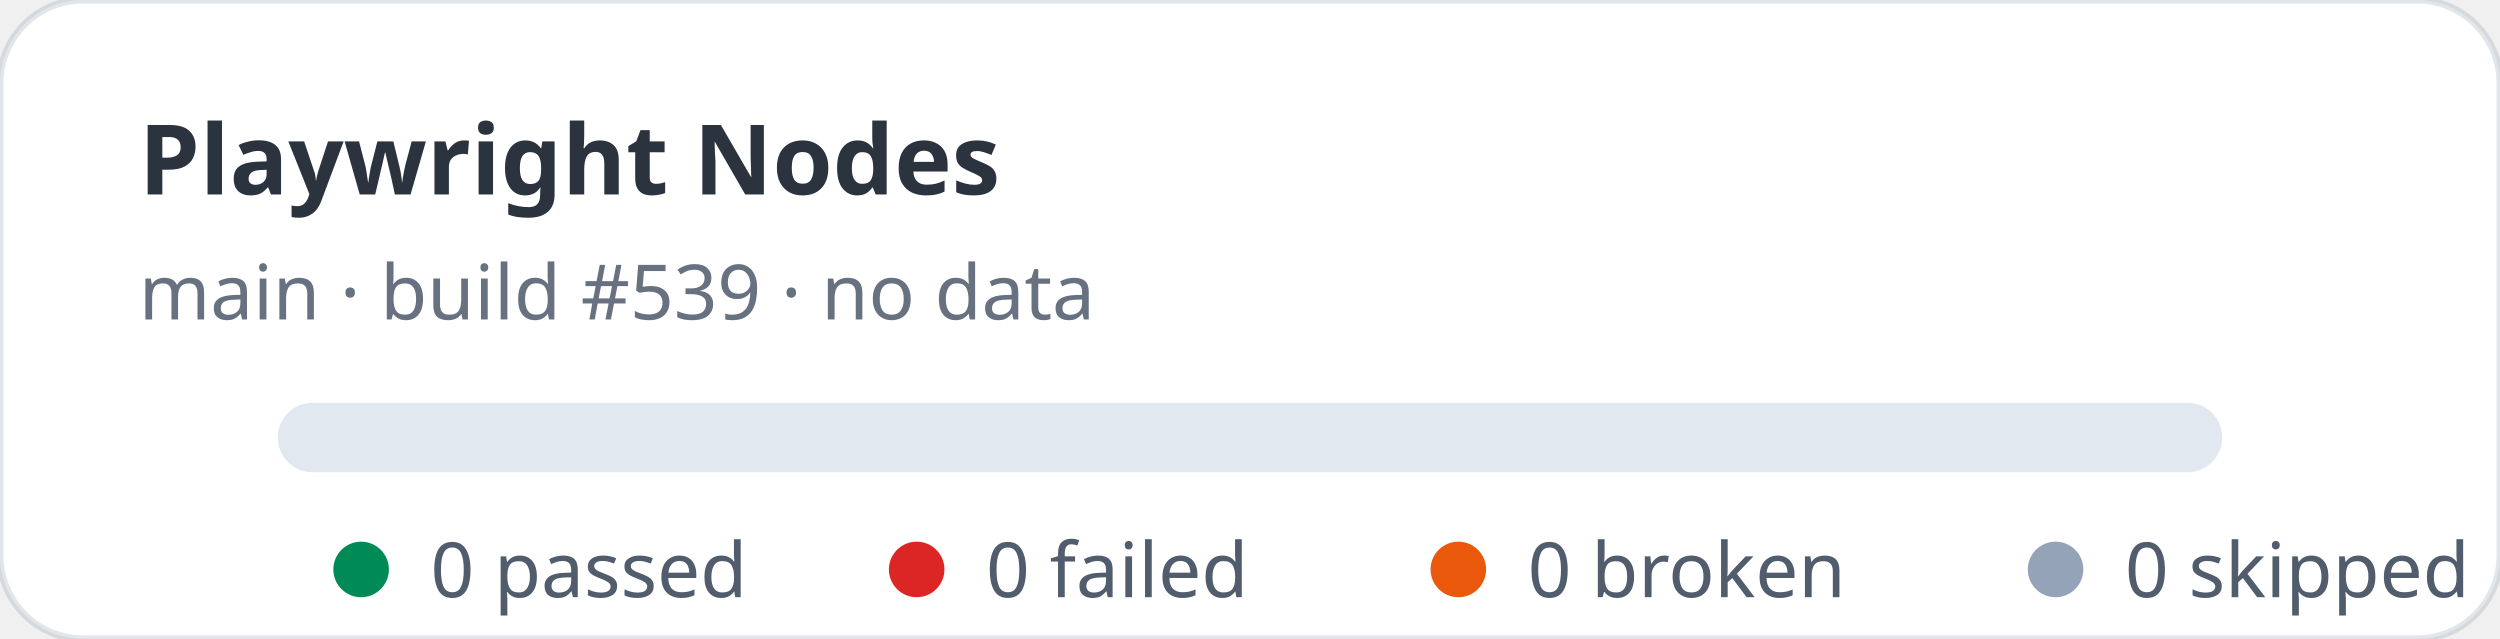
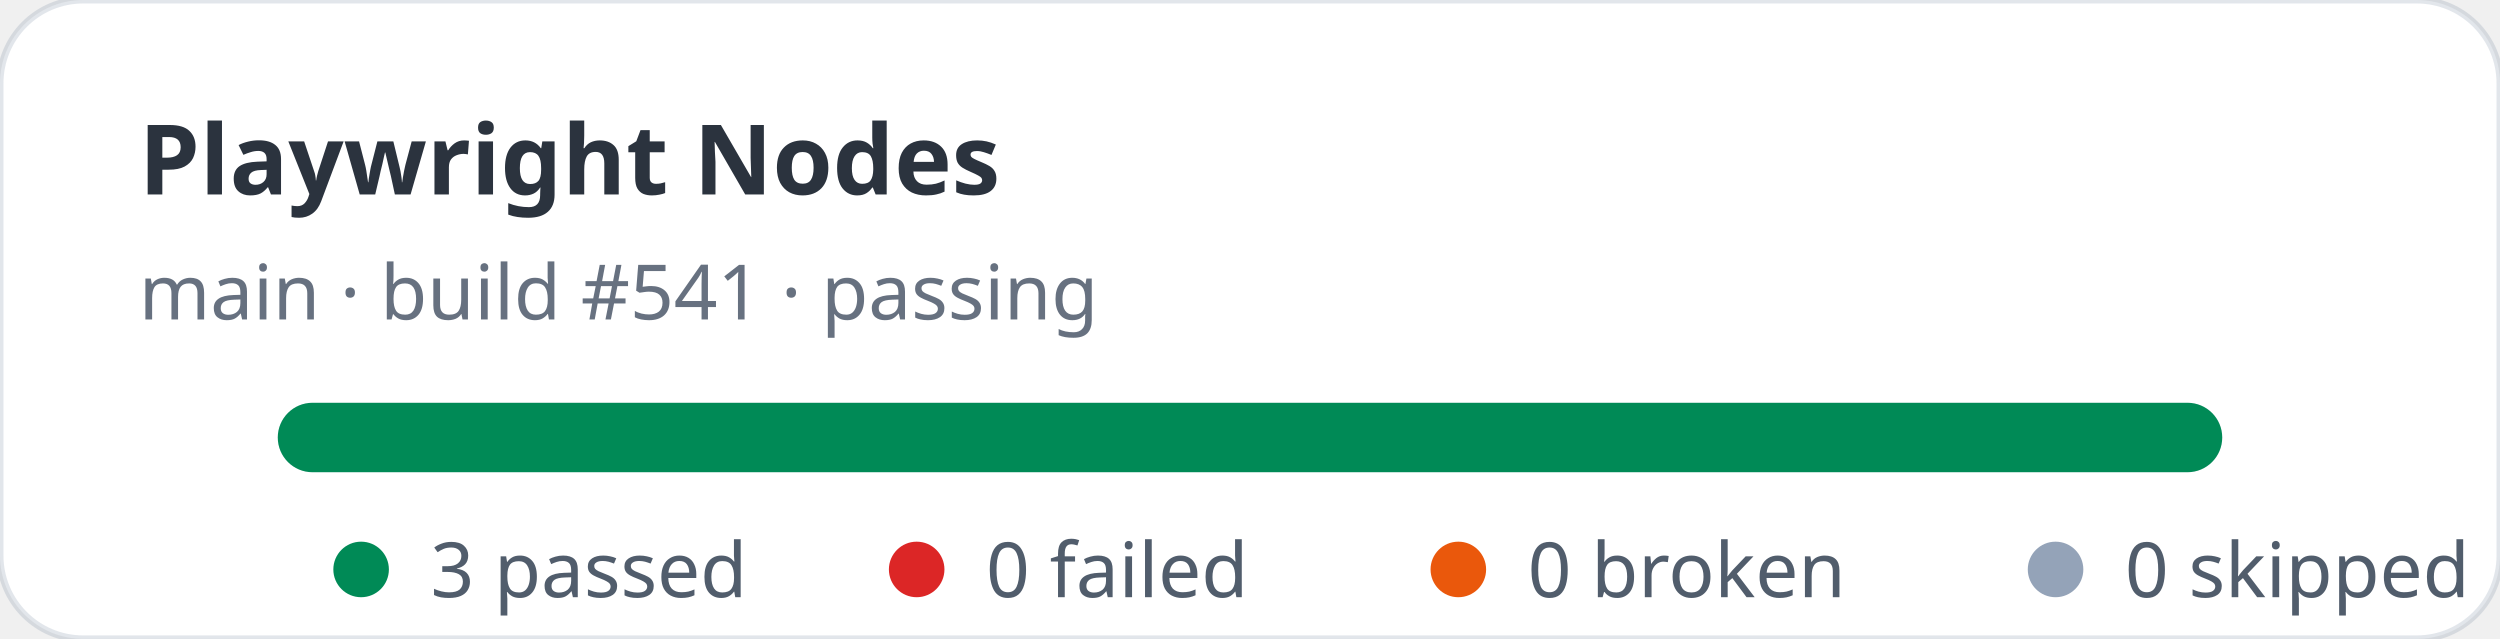
- <svg xmlns="http://www.w3.org/2000/svg" width="360" height="92" viewBox="0 0 360 92" role="img" aria-label="Playwright Nodes stats: 0 passed, 0 failed">
+ <svg xmlns="http://www.w3.org/2000/svg" width="360" height="92" viewBox="0 0 360 92" role="img" aria-label="Playwright Nodes stats: 3 passed, 0 failed">
  <rect width="360" height="92" rx="12" fill="#ffffff" stroke="rgba(11,48,86,0.12)" />
  <text x="20" y="28" fill="rgba(1,10,24,0.83)" font-family="ui-sans-serif,system-ui,sans-serif" font-size="14" font-weight="700">Playwright Nodes</text>
-   <text x="20" y="46" fill="rgba(2,19,44,0.6)" font-family="ui-sans-serif,system-ui,sans-serif" font-size="11">main · build #539 · no data</text>
+   <text x="20" y="46" fill="rgba(2,19,44,0.6)" font-family="ui-sans-serif,system-ui,sans-serif" font-size="11">main · build #541 · passing</text>
  <rect x="40" y="58" width="280" height="10" rx="5" fill="#e2e8f0" />
+   <rect x="40" y="58" width="280" height="10" rx="5" fill="#008a56" />
  <g font-family="ui-sans-serif,system-ui,sans-serif" font-size="11" fill="rgba(1,18,40,0.68)">
    <circle cx="52" cy="82" r="4" fill="#008a56" />
-     <text x="62" y="86">0 passed</text>
+     <text x="62" y="86">3 passed</text>
    <circle cx="132" cy="82" r="4" fill="#dc2626" />
    <text x="142" y="86">0 failed</text>
    <circle cx="210" cy="82" r="4" fill="#ea580c" />
    <text x="220" y="86">0 broken</text>
    <circle cx="296" cy="82" r="4" fill="#94a3b8" />
    <text x="306" y="86">0 skipped</text>
  </g>
</svg>
